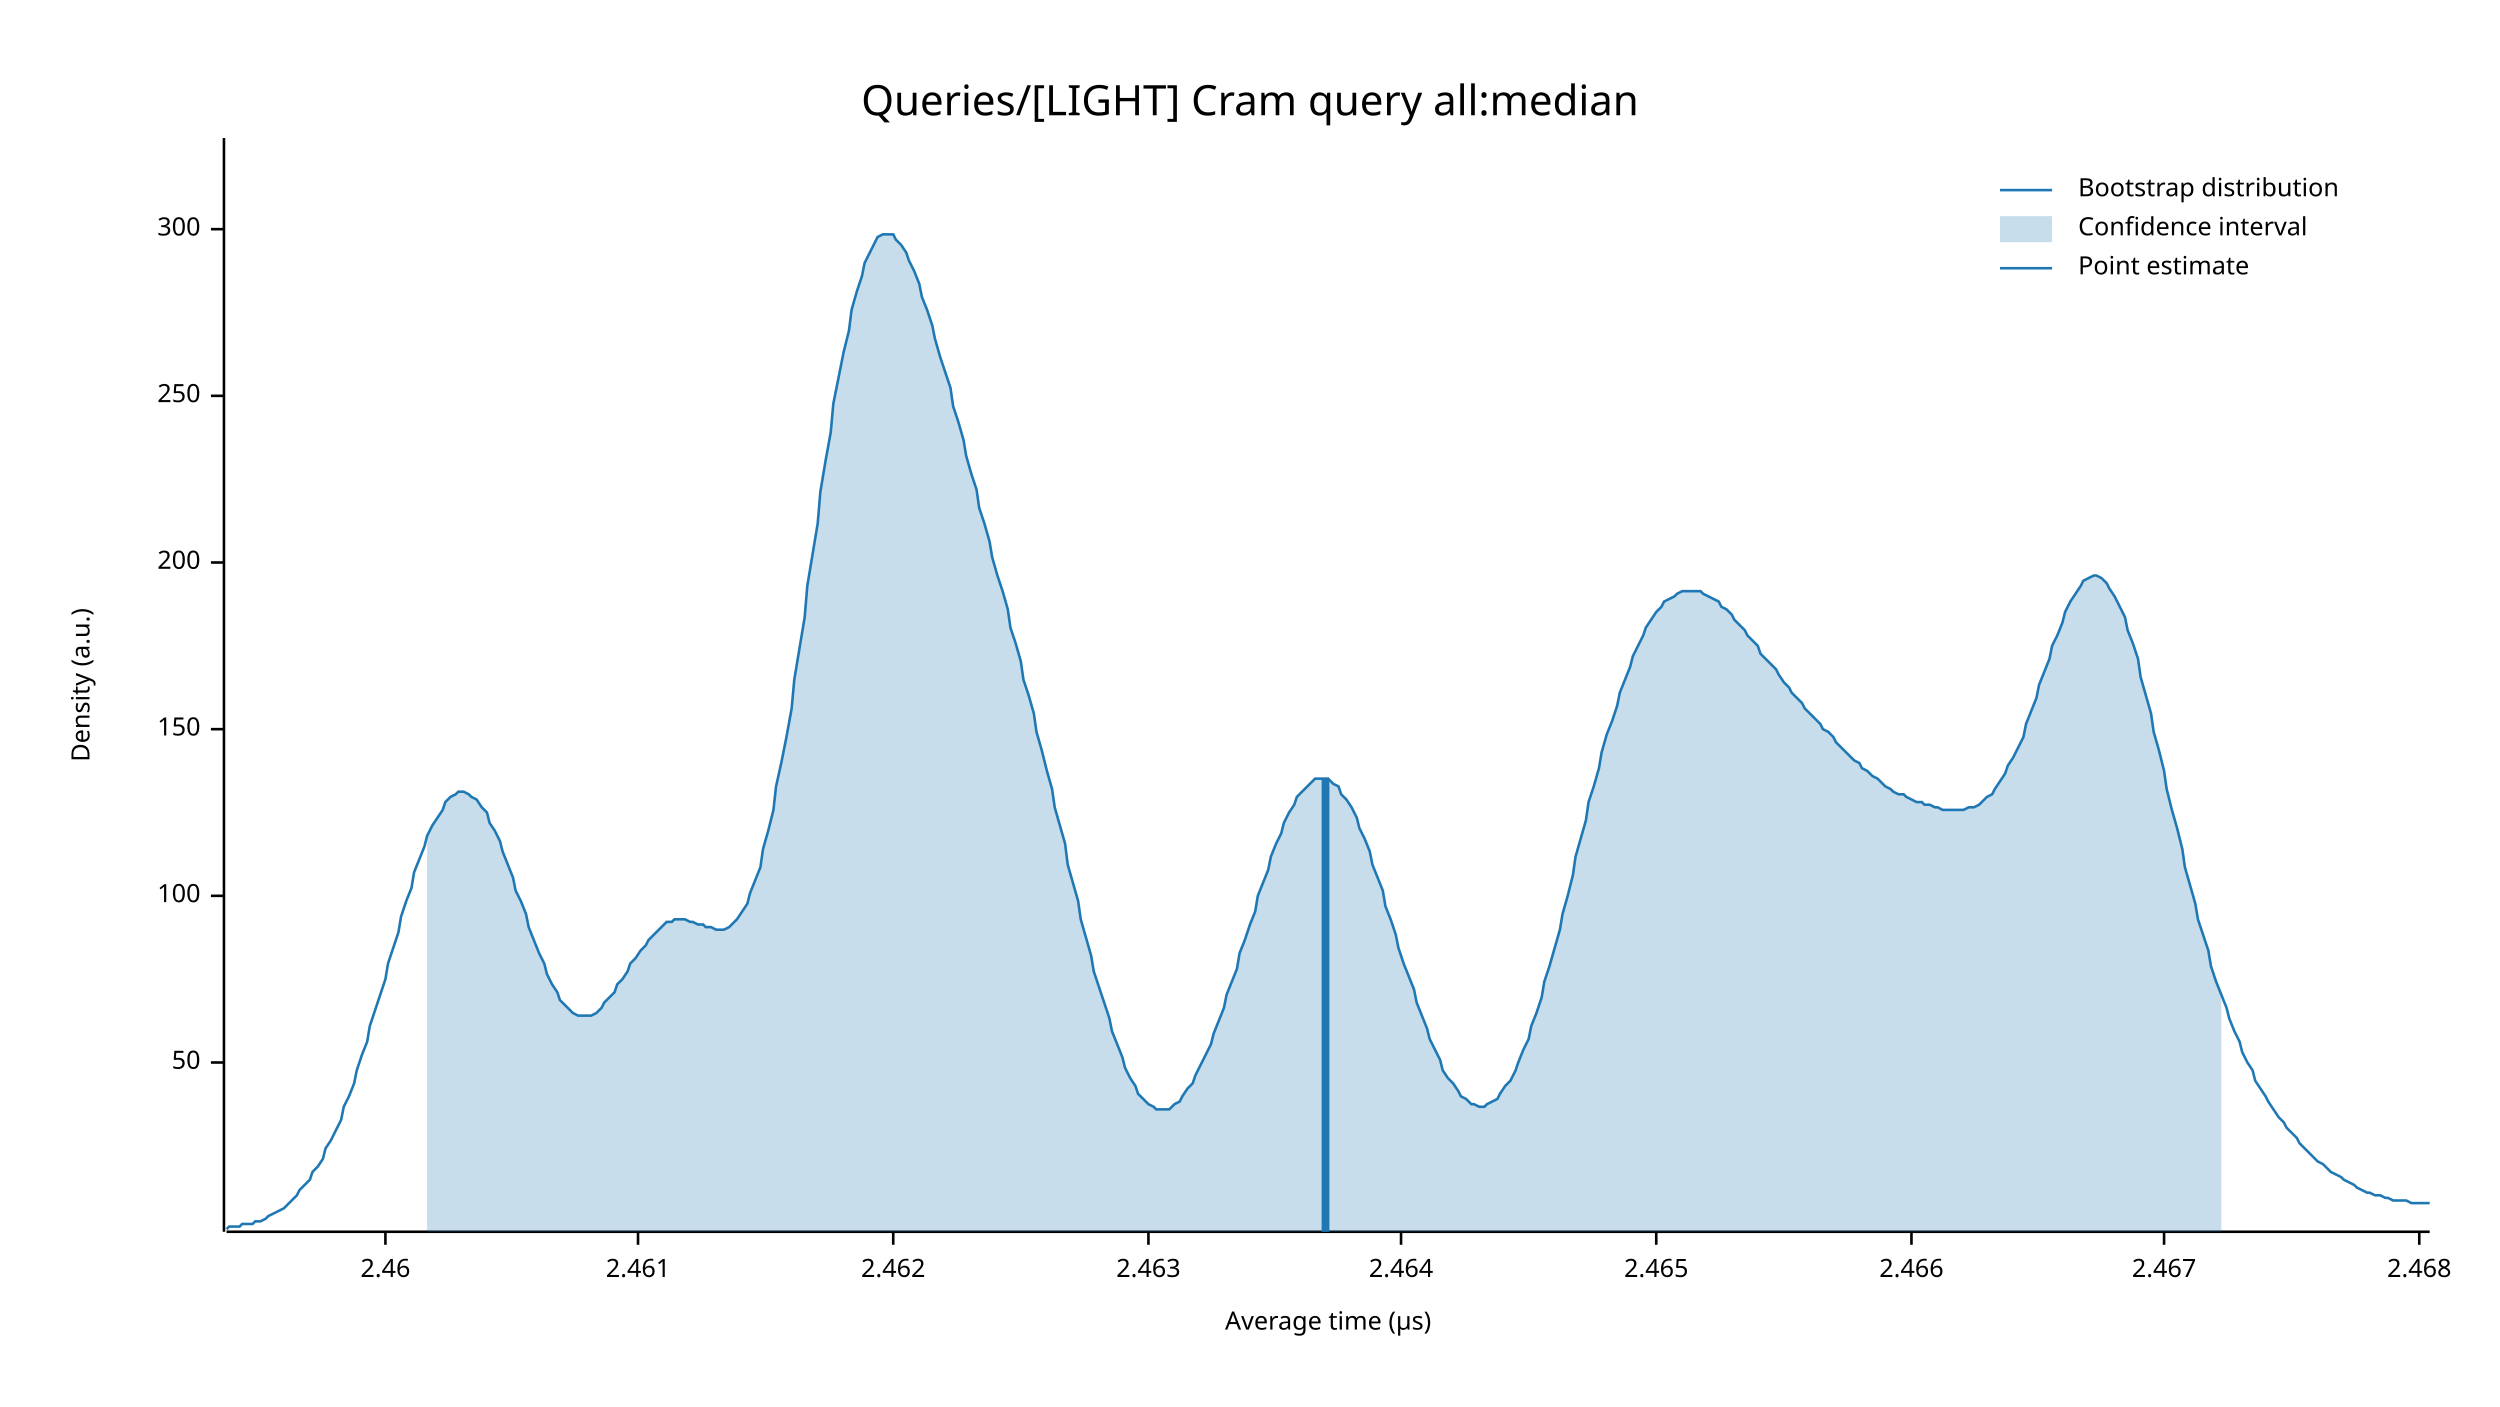
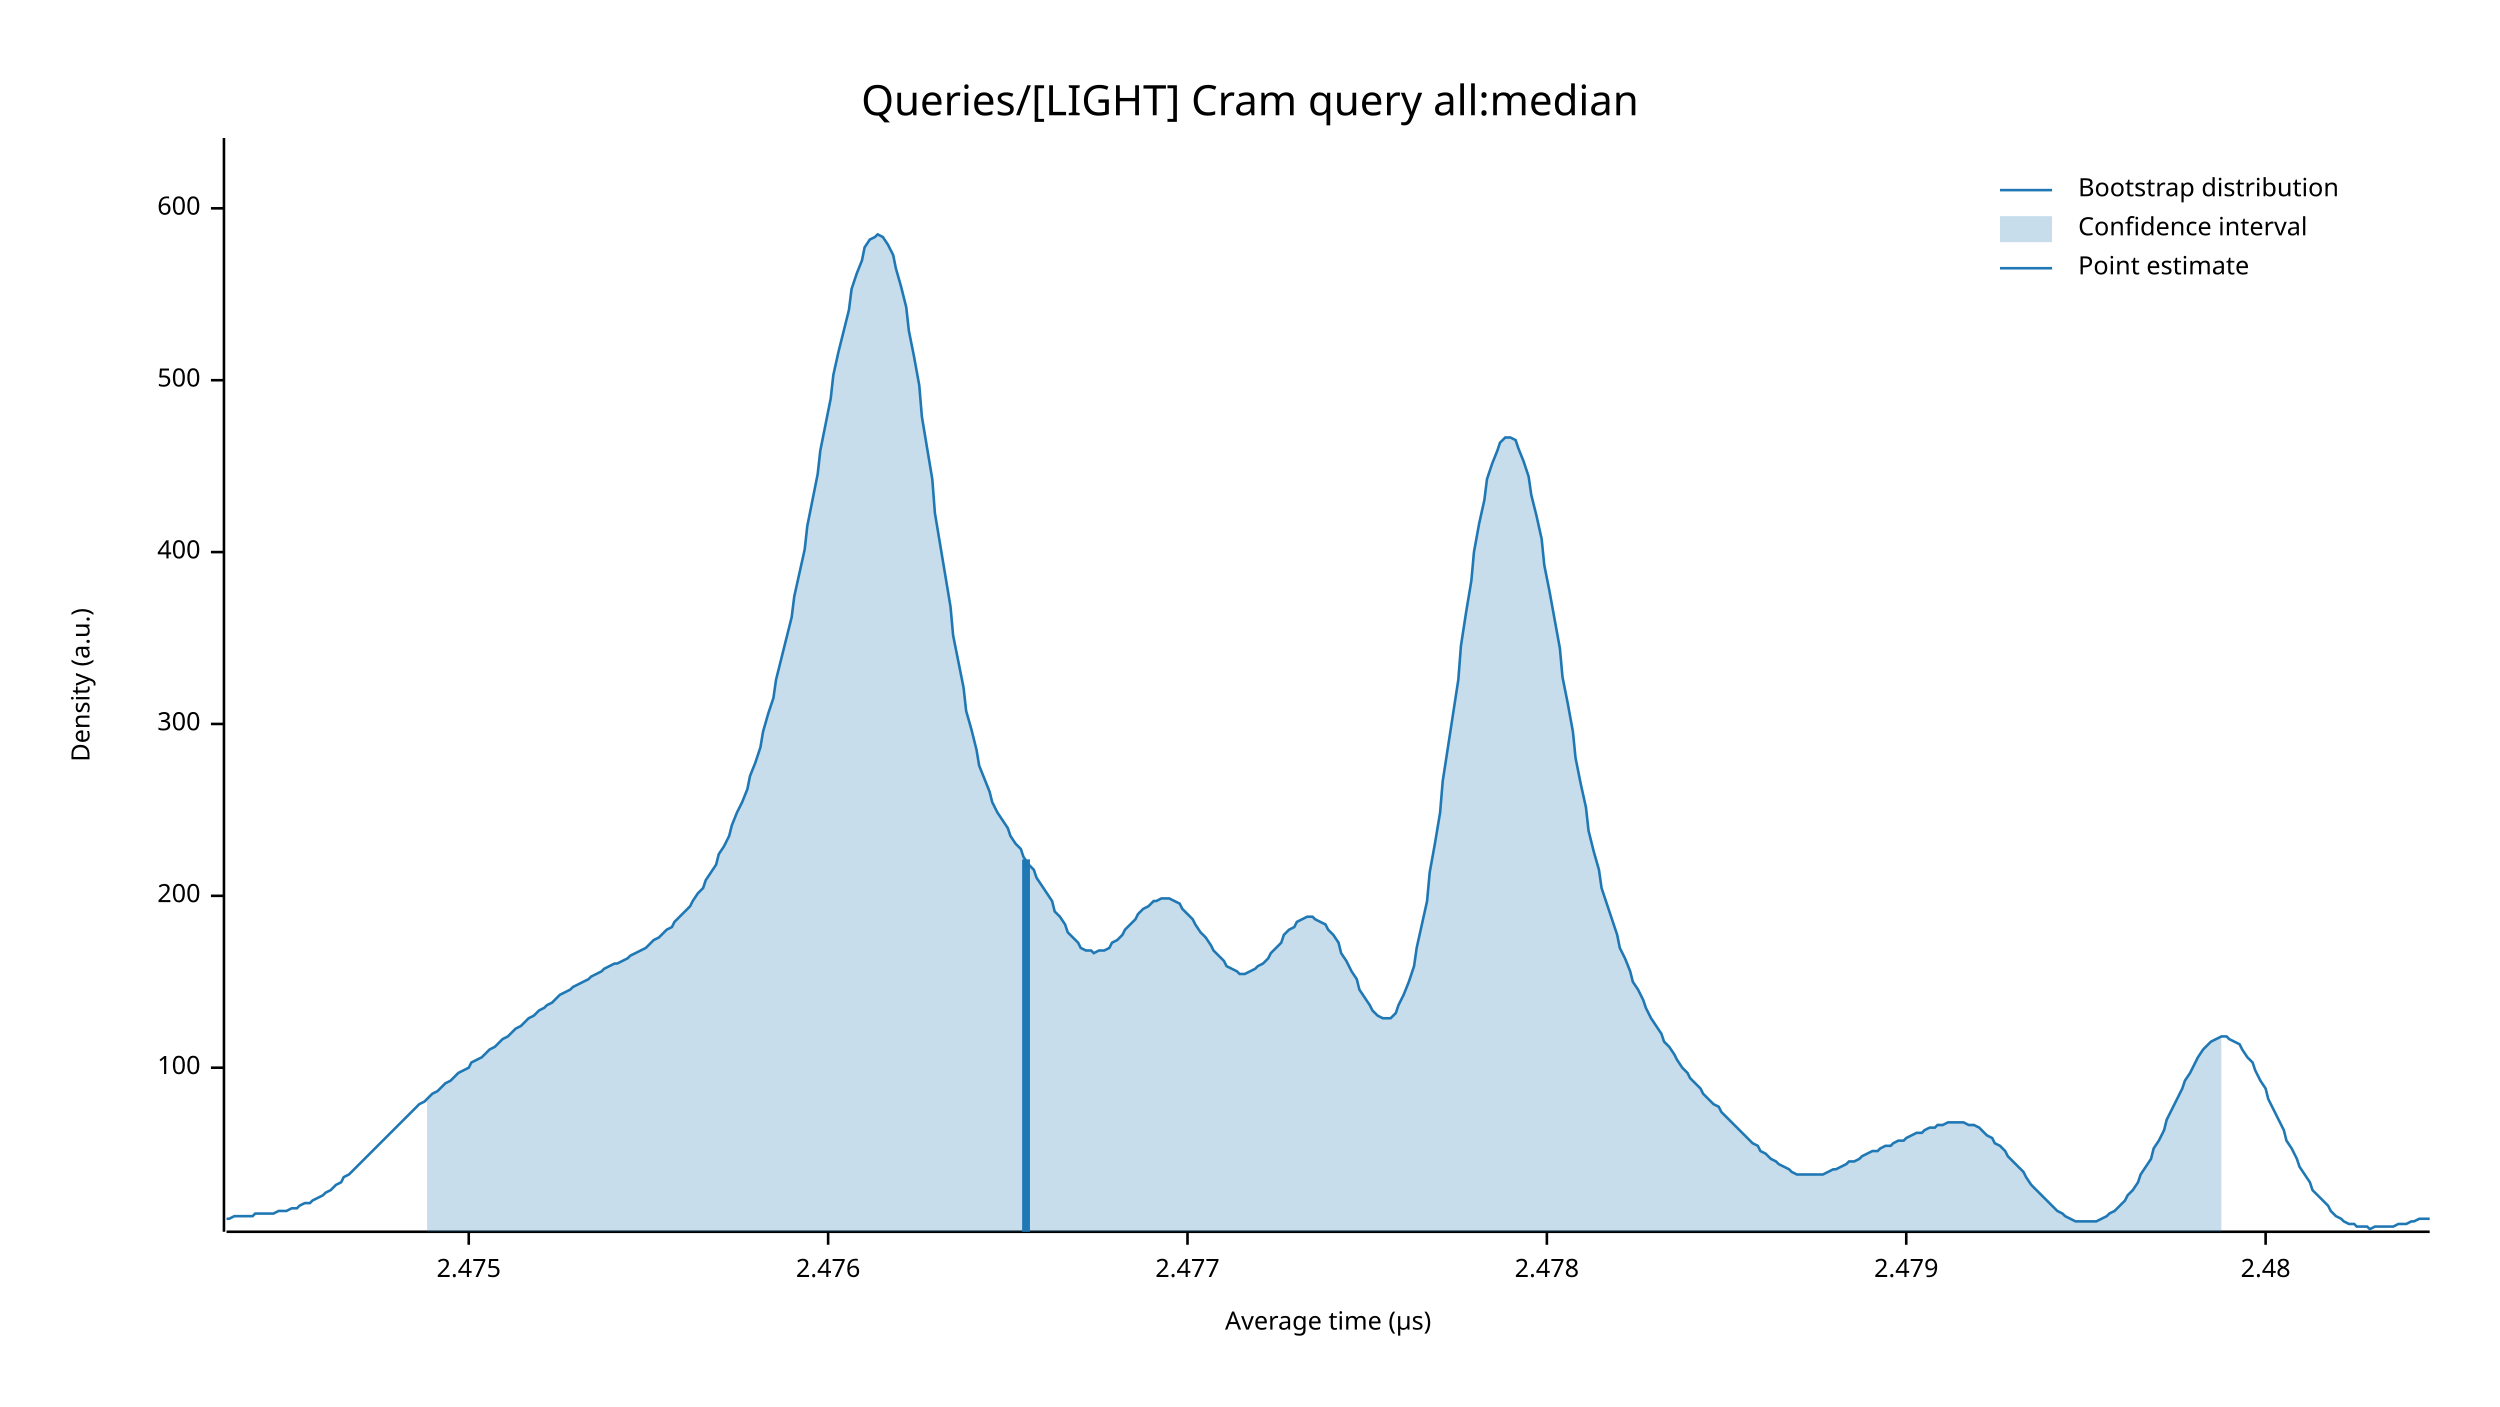
<svg xmlns="http://www.w3.org/2000/svg" width="960" height="540" viewBox="0 0 960 540">
  <text x="480" y="32" dy="0.76em" text-anchor="middle" font-family="sans-serif" font-size="16.129" opacity="1" fill="#000000">
Queries/[LIGHT] Cram query all:median
</text>
  <text x="27" y="263" dy="0.76em" text-anchor="middle" font-family="sans-serif" font-size="9.677" opacity="1" fill="#000000" transform="rotate(270, 27, 263)">
Density (a.u.)
</text>
  <text x="510" y="513" dy="-0.5ex" text-anchor="middle" font-family="sans-serif" font-size="9.677" opacity="1" fill="#000000">
Average time (µs)
</text>
  <polyline fill="none" opacity="1" stroke="#000000" stroke-width="1" points="86,53 86,473 " />
-   <text x="77" y="408" dy="0.5ex" text-anchor="end" font-family="sans-serif" font-size="9.677" opacity="1" fill="#000000">
- 50
- </text>
-   <polyline fill="none" opacity="1" stroke="#000000" stroke-width="1" points="81,408 86,408 " />
-   <text x="77" y="344" dy="0.5ex" text-anchor="end" font-family="sans-serif" font-size="9.677" opacity="1" fill="#000000">
+   <text x="77" y="410" dy="0.5ex" text-anchor="end" font-family="sans-serif" font-size="9.677" opacity="1" fill="#000000">
100
</text>
-   <polyline fill="none" opacity="1" stroke="#000000" stroke-width="1" points="81,344 86,344 " />
-   <text x="77" y="280" dy="0.5ex" text-anchor="end" font-family="sans-serif" font-size="9.677" opacity="1" fill="#000000">
- 150
- </text>
-   <polyline fill="none" opacity="1" stroke="#000000" stroke-width="1" points="81,280 86,280 " />
-   <text x="77" y="216" dy="0.5ex" text-anchor="end" font-family="sans-serif" font-size="9.677" opacity="1" fill="#000000">
+   <polyline fill="none" opacity="1" stroke="#000000" stroke-width="1" points="81,410 86,410 " />
+   <text x="77" y="344" dy="0.5ex" text-anchor="end" font-family="sans-serif" font-size="9.677" opacity="1" fill="#000000">
200
</text>
-   <polyline fill="none" opacity="1" stroke="#000000" stroke-width="1" points="81,216 86,216 " />
-   <text x="77" y="152" dy="0.5ex" text-anchor="end" font-family="sans-serif" font-size="9.677" opacity="1" fill="#000000">
- 250
- </text>
-   <polyline fill="none" opacity="1" stroke="#000000" stroke-width="1" points="81,152 86,152 " />
-   <text x="77" y="88" dy="0.5ex" text-anchor="end" font-family="sans-serif" font-size="9.677" opacity="1" fill="#000000">
+   <polyline fill="none" opacity="1" stroke="#000000" stroke-width="1" points="81,344 86,344 " />
+   <text x="77" y="278" dy="0.5ex" text-anchor="end" font-family="sans-serif" font-size="9.677" opacity="1" fill="#000000">
300
</text>
-   <polyline fill="none" opacity="1" stroke="#000000" stroke-width="1" points="81,88 86,88 " />
+   <polyline fill="none" opacity="1" stroke="#000000" stroke-width="1" points="81,278 86,278 " />
+   <text x="77" y="212" dy="0.5ex" text-anchor="end" font-family="sans-serif" font-size="9.677" opacity="1" fill="#000000">
+ 400
+ </text>
+   <polyline fill="none" opacity="1" stroke="#000000" stroke-width="1" points="81,212 86,212 " />
+   <text x="77" y="146" dy="0.5ex" text-anchor="end" font-family="sans-serif" font-size="9.677" opacity="1" fill="#000000">
+ 500
+ </text>
+   <polyline fill="none" opacity="1" stroke="#000000" stroke-width="1" points="81,146 86,146 " />
+   <text x="77" y="80" dy="0.5ex" text-anchor="end" font-family="sans-serif" font-size="9.677" opacity="1" fill="#000000">
+ 600
+ </text>
+   <polyline fill="none" opacity="1" stroke="#000000" stroke-width="1" points="81,80 86,80 " />
  <polyline fill="none" opacity="1" stroke="#000000" stroke-width="1" points="87,473 933,473 " />
-   <text x="148" y="483" dy="0.76em" text-anchor="middle" font-family="sans-serif" font-size="9.677" opacity="1" fill="#000000">
- 2.46
+   <text x="180" y="483" dy="0.76em" text-anchor="middle" font-family="sans-serif" font-size="9.677" opacity="1" fill="#000000">
+ 2.475
</text>
-   <polyline fill="none" opacity="1" stroke="#000000" stroke-width="1" points="148,473 148,478 " />
-   <text x="245" y="483" dy="0.76em" text-anchor="middle" font-family="sans-serif" font-size="9.677" opacity="1" fill="#000000">
- 2.461
+   <polyline fill="none" opacity="1" stroke="#000000" stroke-width="1" points="180,473 180,478 " />
+   <text x="318" y="483" dy="0.76em" text-anchor="middle" font-family="sans-serif" font-size="9.677" opacity="1" fill="#000000">
+ 2.476
</text>
-   <polyline fill="none" opacity="1" stroke="#000000" stroke-width="1" points="245,473 245,478 " />
-   <text x="343" y="483" dy="0.76em" text-anchor="middle" font-family="sans-serif" font-size="9.677" opacity="1" fill="#000000">
- 2.462
+   <polyline fill="none" opacity="1" stroke="#000000" stroke-width="1" points="318,473 318,478 " />
+   <text x="456" y="483" dy="0.76em" text-anchor="middle" font-family="sans-serif" font-size="9.677" opacity="1" fill="#000000">
+ 2.477
</text>
-   <polyline fill="none" opacity="1" stroke="#000000" stroke-width="1" points="343,473 343,478 " />
-   <text x="441" y="483" dy="0.76em" text-anchor="middle" font-family="sans-serif" font-size="9.677" opacity="1" fill="#000000">
- 2.463
+   <polyline fill="none" opacity="1" stroke="#000000" stroke-width="1" points="456,473 456,478 " />
+   <text x="594" y="483" dy="0.76em" text-anchor="middle" font-family="sans-serif" font-size="9.677" opacity="1" fill="#000000">
+ 2.478
</text>
-   <polyline fill="none" opacity="1" stroke="#000000" stroke-width="1" points="441,473 441,478 " />
-   <text x="538" y="483" dy="0.76em" text-anchor="middle" font-family="sans-serif" font-size="9.677" opacity="1" fill="#000000">
- 2.464
+   <polyline fill="none" opacity="1" stroke="#000000" stroke-width="1" points="594,473 594,478 " />
+   <text x="732" y="483" dy="0.76em" text-anchor="middle" font-family="sans-serif" font-size="9.677" opacity="1" fill="#000000">
+ 2.479
</text>
-   <polyline fill="none" opacity="1" stroke="#000000" stroke-width="1" points="538,473 538,478 " />
-   <text x="636" y="483" dy="0.76em" text-anchor="middle" font-family="sans-serif" font-size="9.677" opacity="1" fill="#000000">
- 2.465
+   <polyline fill="none" opacity="1" stroke="#000000" stroke-width="1" points="732,473 732,478 " />
+   <text x="870" y="483" dy="0.76em" text-anchor="middle" font-family="sans-serif" font-size="9.677" opacity="1" fill="#000000">
+ 2.48
</text>
-   <polyline fill="none" opacity="1" stroke="#000000" stroke-width="1" points="636,473 636,478 " />
-   <text x="734" y="483" dy="0.76em" text-anchor="middle" font-family="sans-serif" font-size="9.677" opacity="1" fill="#000000">
- 2.466
- </text>
-   <polyline fill="none" opacity="1" stroke="#000000" stroke-width="1" points="734,473 734,478 " />
-   <text x="831" y="483" dy="0.76em" text-anchor="middle" font-family="sans-serif" font-size="9.677" opacity="1" fill="#000000">
- 2.467
- </text>
-   <polyline fill="none" opacity="1" stroke="#000000" stroke-width="1" points="831,473 831,478 " />
-   <text x="929" y="483" dy="0.76em" text-anchor="middle" font-family="sans-serif" font-size="9.677" opacity="1" fill="#000000">
- 2.468
- </text>
-   <polyline fill="none" opacity="1" stroke="#000000" stroke-width="1" points="929,473 929,478 " />
-   <polyline fill="none" opacity="1" stroke="#1F78B4" stroke-width="1" points="87,472 88,471 90,471 92,471 93,470 95,470 97,470 98,469 100,469 102,468 103,467 105,466 107,465 109,464 110,463 112,461 114,459 115,457 117,455 119,453 120,450 122,448 124,445 125,441 127,438 129,434 131,430 132,425 134,421 136,416 137,411 139,405 141,400 142,394 144,388 146,382 148,376 149,370 151,364 153,358 154,352 156,346 158,341 159,335 161,330 163,325 164,321 166,317 168,314 170,311 171,308 173,306 175,305 176,304 178,304 180,305 181,306 183,307 185,310 187,312 188,316 190,319 192,323 193,327 195,332 197,337 198,342 200,346 202,351 203,356 205,361 207,366 209,370 210,374 212,378 214,381 215,384 217,386 219,388 220,389 222,390 224,390 226,390 227,390 229,389 231,387 232,385 234,383 236,381 237,378 239,376 241,373 242,370 244,368 246,365 248,363 249,361 251,359 253,357 254,356 256,354 258,354 259,353 261,353 263,353 265,354 266,354 268,355 270,355 271,356 273,356 275,357 276,357 278,357 280,356 281,355 283,353 285,350 287,347 288,343 290,338 292,333 293,326 295,319 297,311 298,302 300,293 302,283 304,272 305,261 307,249 309,237 310,225 312,213 314,201 315,189 317,177 319,166 320,155 322,145 324,135 326,127 327,119 329,112 331,106 332,101 334,97 336,93 337,91 339,90 341,90 343,90 344,92 346,94 348,97 349,100 351,104 353,109 354,114 356,119 358,125 359,130 361,137 363,143 365,149 366,156 368,162 370,169 371,175 373,182 375,188 376,195 378,201 380,208 381,214 383,221 385,227 387,234 388,241 390,247 392,254 393,261 395,267 397,274 398,281 400,288 402,296 404,303 405,310 407,317 409,324 410,332 412,339 414,346 415,353 417,360 419,367 420,373 422,379 424,385 426,391 427,396 429,401 431,406 432,410 434,414 436,417 437,420 439,422 441,424 443,425 444,426 446,426 448,426 449,426 451,424 453,423 454,421 456,418 458,416 459,413 461,409 463,405 465,401 466,397 468,392 470,387 471,382 473,377 475,372 476,366 478,361 480,355 482,350 483,344 485,339 487,334 488,329 490,324 492,320 493,316 495,312 497,309 498,306 500,304 502,302 504,300 505,299 507,299 509,299 510,299 512,301 514,302 515,305 517,307 519,310 521,314 522,318 524,322 526,327 527,332 529,337 531,342 532,348 534,353 536,359 537,364 539,370 541,375 543,380 544,385 546,390 548,395 549,399 551,403 553,407 554,411 556,414 558,416 560,419 561,421 563,422 565,424 566,424 568,425 570,425 571,424 573,423 575,422 576,420 578,417 580,415 582,411 583,408 585,403 587,399 588,394 590,389 592,383 593,377 595,371 597,364 599,357 600,351 602,344 604,336 605,329 607,322 609,315 610,308 612,302 614,295 615,289 617,282 619,277 621,271 622,266 624,261 626,256 627,252 629,248 631,244 632,241 634,238 636,235 638,233 639,231 641,230 643,229 644,228 646,227 648,227 649,227 651,227 653,227 654,228 656,229 658,230 660,231 661,233 663,234 665,236 666,238 668,240 670,242 671,244 673,246 675,248 676,251 678,253 680,255 682,257 683,259 685,262 687,264 688,266 690,268 692,270 693,272 695,274 697,276 699,278 700,280 702,281 704,283 705,285 707,287 709,289 710,290 712,292 714,293 715,295 717,296 719,298 721,299 722,300 724,302 726,303 727,304 729,305 731,305 732,306 734,307 736,308 738,308 739,309 741,309 743,310 744,310 746,311 748,311 749,311 751,311 753,311 754,311 756,310 758,310 760,309 761,308 763,306 765,305 766,303 768,300 770,297 771,294 773,291 775,287 777,283 778,278 780,273 782,268 783,263 785,258 787,253 788,248 790,244 792,239 793,235 795,231 797,228 799,225 800,223 802,222 804,221 805,221 807,222 809,224 810,226 812,229 814,233 816,237 817,242 819,247 821,253 822,260 824,267 826,274 827,281 829,288 831,296 832,303 834,311 836,318 838,326 839,333 841,340 843,347 844,353 846,359 848,365 849,371 851,377 853,382 855,387 856,391 858,396 860,400 861,404 863,408 865,411 866,415 868,418 870,421 871,423 873,426 875,429 877,431 878,433 880,435 882,437 883,439 885,441 887,443 888,444 890,446 892,447 894,449 895,450 897,451 899,452 900,453 902,454 904,455 905,456 907,457 909,458 910,458 912,459 914,459 916,460 917,460 919,461 921,461 922,461 924,461 926,462 927,462 929,462 931,462 933,462 " />
-   <polygon opacity="0.25" fill="#1F78B4" points="164,321 166,317 168,314 170,311 171,308 173,306 175,305 176,304 178,304 180,305 181,306 183,307 185,310 187,312 188,316 190,319 192,323 193,327 195,332 197,337 198,342 200,346 202,351 203,356 205,361 207,366 209,370 210,374 212,378 214,381 215,384 217,386 219,388 220,389 222,390 224,390 226,390 227,390 229,389 231,387 232,385 234,383 236,381 237,378 239,376 241,373 242,370 244,368 246,365 248,363 249,361 251,359 253,357 254,356 256,354 258,354 259,353 261,353 263,353 265,354 266,354 268,355 270,355 271,356 273,356 275,357 276,357 278,357 280,356 281,355 283,353 285,350 287,347 288,343 290,338 292,333 293,326 295,319 297,311 298,302 300,293 302,283 304,272 305,261 307,249 309,237 310,225 312,213 314,201 315,189 317,177 319,166 320,155 322,145 324,135 326,127 327,119 329,112 331,106 332,101 334,97 336,93 337,91 339,90 341,90 343,90 344,92 346,94 348,97 349,100 351,104 353,109 354,114 356,119 358,125 359,130 361,137 363,143 365,149 366,156 368,162 370,169 371,175 373,182 375,188 376,195 378,201 380,208 381,214 383,221 385,227 387,234 388,241 390,247 392,254 393,261 395,267 397,274 398,281 400,288 402,296 404,303 405,310 407,317 409,324 410,332 412,339 414,346 415,353 417,360 419,367 420,373 422,379 424,385 426,391 427,396 429,401 431,406 432,410 434,414 436,417 437,420 439,422 441,424 443,425 444,426 446,426 448,426 449,426 451,424 453,423 454,421 456,418 458,416 459,413 461,409 463,405 465,401 466,397 468,392 470,387 471,382 473,377 475,372 476,366 478,361 480,355 482,350 483,344 485,339 487,334 488,329 490,324 492,320 493,316 495,312 497,309 498,306 500,304 502,302 504,300 505,299 507,299 509,299 510,299 512,301 514,302 515,305 517,307 519,310 521,314 522,318 524,322 526,327 527,332 529,337 531,342 532,348 534,353 536,359 537,364 539,370 541,375 543,380 544,385 546,390 548,395 549,399 551,403 553,407 554,411 556,414 558,416 560,419 561,421 563,422 565,424 566,424 568,425 570,425 571,424 573,423 575,422 576,420 578,417 580,415 582,411 583,408 585,403 587,399 588,394 590,389 592,383 593,377 595,371 597,364 599,357 600,351 602,344 604,336 605,329 607,322 609,315 610,308 612,302 614,295 615,289 617,282 619,277 621,271 622,266 624,261 626,256 627,252 629,248 631,244 632,241 634,238 636,235 638,233 639,231 641,230 643,229 644,228 646,227 648,227 649,227 651,227 653,227 654,228 656,229 658,230 660,231 661,233 663,234 665,236 666,238 668,240 670,242 671,244 673,246 675,248 676,251 678,253 680,255 682,257 683,259 685,262 687,264 688,266 690,268 692,270 693,272 695,274 697,276 699,278 700,280 702,281 704,283 705,285 707,287 709,289 710,290 712,292 714,293 715,295 717,296 719,298 721,299 722,300 724,302 726,303 727,304 729,305 731,305 732,306 734,307 736,308 738,308 739,309 741,309 743,310 744,310 746,311 748,311 749,311 751,311 753,311 754,311 756,310 758,310 760,309 761,308 763,306 765,305 766,303 768,300 770,297 771,294 773,291 775,287 777,283 778,278 780,273 782,268 783,263 785,258 787,253 788,248 790,244 792,239 793,235 795,231 797,228 799,225 800,223 802,222 804,221 805,221 807,222 809,224 810,226 812,229 814,233 816,237 817,242 819,247 821,253 822,260 824,267 826,274 827,281 829,288 831,296 832,303 834,311 836,318 838,326 839,333 841,340 843,347 844,353 846,359 848,365 849,371 851,377 853,382 853,473 164,473 " />
-   <polyline fill="none" opacity="1" stroke="#1F78B4" stroke-width="3" points="509,473 509,299 " />
+   <polyline fill="none" opacity="1" stroke="#000000" stroke-width="1" points="870,473 870,478 " />
+   <polyline fill="none" opacity="1" stroke="#1F78B4" stroke-width="1" points="87,468 88,468 90,467 92,467 93,467 95,467 97,467 98,466 100,466 102,466 103,466 105,466 107,465 109,465 110,465 112,464 114,464 115,463 117,462 119,462 120,461 122,460 124,459 125,458 127,457 129,455 131,454 132,452 134,451 136,449 137,448 139,446 141,444 142,443 144,441 146,439 148,437 149,436 151,434 153,432 154,431 156,429 158,427 159,426 161,424 163,423 164,422 166,420 168,419 170,417 171,416 173,415 175,413 176,412 178,411 180,410 181,408 183,407 185,406 187,404 188,403 190,402 192,400 193,399 195,398 197,396 198,395 200,394 202,392 203,391 205,390 207,388 209,387 210,386 212,385 214,383 215,382 217,381 219,380 220,379 222,378 224,377 226,376 227,375 229,374 231,373 232,372 234,371 236,370 237,370 239,369 241,368 242,367 244,366 246,365 248,364 249,363 251,361 253,360 254,359 256,357 258,356 259,354 261,352 263,350 265,348 266,346 268,343 270,341 271,338 273,335 275,332 276,328 278,325 280,321 281,317 283,312 285,308 287,303 288,298 290,293 292,287 293,281 295,274 297,268 298,261 300,253 302,245 304,237 305,229 307,220 309,211 310,202 312,192 314,182 315,173 317,163 319,153 320,144 322,135 324,127 326,119 327,111 329,105 331,100 332,95 334,92 336,91 337,90 339,91 341,94 343,98 344,103 346,110 348,118 349,127 351,137 353,148 354,160 356,172 358,184 359,197 361,209 363,221 365,233 366,244 368,254 370,264 371,273 373,280 375,288 376,294 378,299 380,304 381,308 383,312 385,315 387,318 388,321 390,324 392,326 393,329 395,332 397,334 398,337 400,340 402,343 404,346 405,350 407,352 409,355 410,358 412,360 414,362 415,364 417,365 419,365 420,366 422,365 424,365 426,364 427,362 429,361 431,359 432,357 434,355 436,353 437,351 439,349 441,348 443,346 444,346 446,345 448,345 449,345 451,346 453,347 454,349 456,351 458,353 459,355 461,358 463,360 465,363 466,365 468,367 470,369 471,371 473,372 475,373 476,374 478,374 480,373 482,372 483,371 485,370 487,368 488,366 490,364 492,362 493,359 495,357 497,356 498,354 500,353 502,352 504,352 505,353 507,354 509,355 510,357 512,359 514,362 515,366 517,369 519,373 521,376 522,380 524,383 526,386 527,388 529,390 531,391 532,391 534,391 536,389 537,386 539,382 541,377 543,371 544,364 546,355 548,346 549,335 551,324 553,312 554,300 556,287 558,274 560,261 561,248 563,235 565,223 566,212 568,201 570,192 571,184 573,178 575,173 576,170 578,168 580,168 582,169 583,172 585,177 587,183 588,190 590,198 592,207 593,217 595,227 597,238 599,249 600,260 602,270 604,281 605,291 607,301 609,310 610,319 612,327 614,334 615,341 617,347 619,353 621,359 622,364 624,368 626,373 627,377 629,380 631,384 632,387 634,391 636,394 638,397 639,400 641,402 643,405 644,407 646,410 648,412 649,414 651,416 653,418 654,420 656,422 658,424 660,425 661,427 663,429 665,431 666,432 668,434 670,436 671,437 673,439 675,440 676,442 678,443 680,445 682,446 683,447 685,448 687,449 688,450 690,451 692,451 693,451 695,451 697,451 699,451 700,451 702,450 704,449 705,449 707,448 709,447 710,446 712,446 714,445 715,444 717,443 719,442 721,442 722,441 724,440 726,440 727,439 729,438 731,438 732,437 734,436 736,435 738,435 739,434 741,433 743,433 744,432 746,432 748,431 749,431 751,431 753,431 754,431 756,432 758,432 760,433 761,434 763,436 765,437 766,439 768,440 770,442 771,444 773,446 775,448 777,450 778,452 780,455 782,457 783,458 785,460 787,462 788,463 790,465 792,466 793,467 795,468 797,469 799,469 800,469 802,469 804,469 805,469 807,468 809,467 810,466 812,465 814,463 816,461 817,459 819,457 821,454 822,451 824,448 826,445 827,441 829,438 831,434 832,430 834,426 836,422 838,418 839,415 841,412 843,408 844,406 846,403 848,401 849,400 851,399 853,398 855,398 856,399 858,400 860,401 861,403 863,406 865,408 866,411 868,415 870,418 871,422 873,426 875,430 877,434 878,438 880,441 882,445 883,448 885,451 887,454 888,457 890,459 892,461 894,463 895,465 897,467 899,468 900,469 902,470 904,470 905,471 907,471 909,471 910,472 912,471 914,471 916,471 917,471 919,471 921,470 922,470 924,470 926,469 927,469 929,468 931,468 933,468 " />
+   <polygon opacity="0.25" fill="#1F78B4" points="164,422 166,420 168,419 170,417 171,416 173,415 175,413 176,412 178,411 180,410 181,408 183,407 185,406 187,404 188,403 190,402 192,400 193,399 195,398 197,396 198,395 200,394 202,392 203,391 205,390 207,388 209,387 210,386 212,385 214,383 215,382 217,381 219,380 220,379 222,378 224,377 226,376 227,375 229,374 231,373 232,372 234,371 236,370 237,370 239,369 241,368 242,367 244,366 246,365 248,364 249,363 251,361 253,360 254,359 256,357 258,356 259,354 261,352 263,350 265,348 266,346 268,343 270,341 271,338 273,335 275,332 276,328 278,325 280,321 281,317 283,312 285,308 287,303 288,298 290,293 292,287 293,281 295,274 297,268 298,261 300,253 302,245 304,237 305,229 307,220 309,211 310,202 312,192 314,182 315,173 317,163 319,153 320,144 322,135 324,127 326,119 327,111 329,105 331,100 332,95 334,92 336,91 337,90 339,91 341,94 343,98 344,103 346,110 348,118 349,127 351,137 353,148 354,160 356,172 358,184 359,197 361,209 363,221 365,233 366,244 368,254 370,264 371,273 373,280 375,288 376,294 378,299 380,304 381,308 383,312 385,315 387,318 388,321 390,324 392,326 393,329 395,332 397,334 398,337 400,340 402,343 404,346 405,350 407,352 409,355 410,358 412,360 414,362 415,364 417,365 419,365 420,366 422,365 424,365 426,364 427,362 429,361 431,359 432,357 434,355 436,353 437,351 439,349 441,348 443,346 444,346 446,345 448,345 449,345 451,346 453,347 454,349 456,351 458,353 459,355 461,358 463,360 465,363 466,365 468,367 470,369 471,371 473,372 475,373 476,374 478,374 480,373 482,372 483,371 485,370 487,368 488,366 490,364 492,362 493,359 495,357 497,356 498,354 500,353 502,352 504,352 505,353 507,354 509,355 510,357 512,359 514,362 515,366 517,369 519,373 521,376 522,380 524,383 526,386 527,388 529,390 531,391 532,391 534,391 536,389 537,386 539,382 541,377 543,371 544,364 546,355 548,346 549,335 551,324 553,312 554,300 556,287 558,274 560,261 561,248 563,235 565,223 566,212 568,201 570,192 571,184 573,178 575,173 576,170 578,168 580,168 582,169 583,172 585,177 587,183 588,190 590,198 592,207 593,217 595,227 597,238 599,249 600,260 602,270 604,281 605,291 607,301 609,310 610,319 612,327 614,334 615,341 617,347 619,353 621,359 622,364 624,368 626,373 627,377 629,380 631,384 632,387 634,391 636,394 638,397 639,400 641,402 643,405 644,407 646,410 648,412 649,414 651,416 653,418 654,420 656,422 658,424 660,425 661,427 663,429 665,431 666,432 668,434 670,436 671,437 673,439 675,440 676,442 678,443 680,445 682,446 683,447 685,448 687,449 688,450 690,451 692,451 693,451 695,451 697,451 699,451 700,451 702,450 704,449 705,449 707,448 709,447 710,446 712,446 714,445 715,444 717,443 719,442 721,442 722,441 724,440 726,440 727,439 729,438 731,438 732,437 734,436 736,435 738,435 739,434 741,433 743,433 744,432 746,432 748,431 749,431 751,431 753,431 754,431 756,432 758,432 760,433 761,434 763,436 765,437 766,439 768,440 770,442 771,444 773,446 775,448 777,450 778,452 780,455 782,457 783,458 785,460 787,462 788,463 790,465 792,466 793,467 795,468 797,469 799,469 800,469 802,469 804,469 805,469 807,468 809,467 810,466 812,465 814,463 816,461 817,459 819,457 821,454 822,451 824,448 826,445 827,441 829,438 831,434 832,430 834,426 836,422 838,418 839,415 841,412 843,408 844,406 846,403 848,401 849,400 851,399 853,398 853,473 164,473 " />
+   <polyline fill="none" opacity="1" stroke="#1F78B4" stroke-width="3" points="394,473 394,330 " />
  <text x="798" y="68" dy="0.76em" text-anchor="start" font-family="sans-serif" font-size="9.677" opacity="1" fill="#000000">
Bootstrap distribution
</text>
  <text x="798" y="83" dy="0.76em" text-anchor="start" font-family="sans-serif" font-size="9.677" opacity="1" fill="#000000">
Confidence interval
</text>
  <text x="798" y="98" dy="0.76em" text-anchor="start" font-family="sans-serif" font-size="9.677" opacity="1" fill="#000000">
Point estimate
</text>
  <polyline fill="none" opacity="1" stroke="#1F78B4" stroke-width="1" points="768,73 788,73 " />
  <rect x="768" y="83" width="20" height="10" opacity="0.25" fill="#1F78B4" stroke="none" />
  <polyline fill="none" opacity="1" stroke="#1F78B4" stroke-width="1" points="768,103 788,103 " />
</svg>
